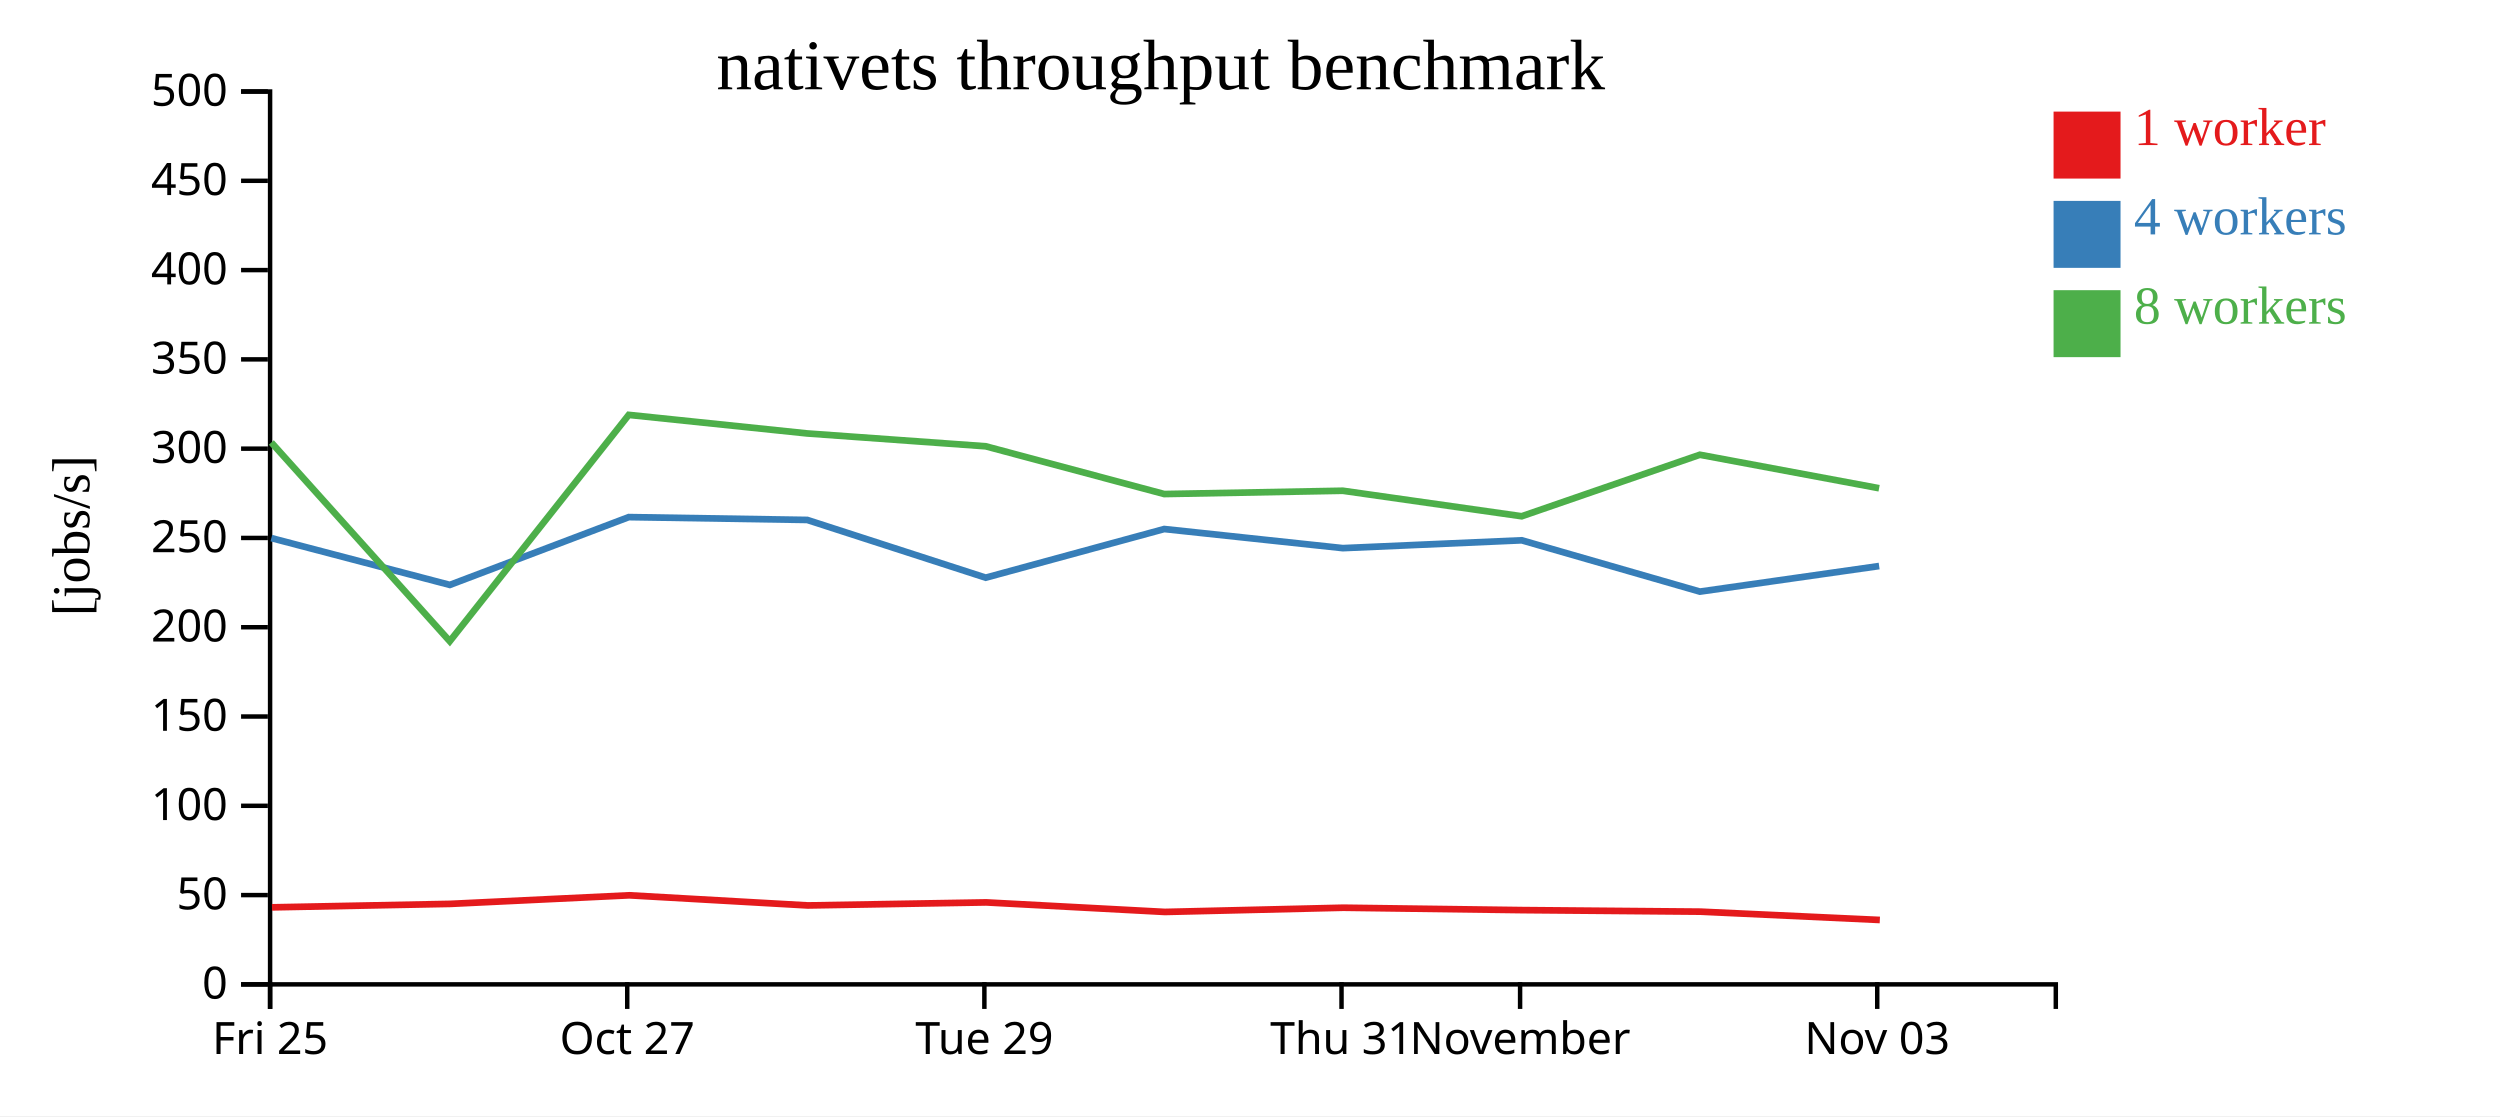
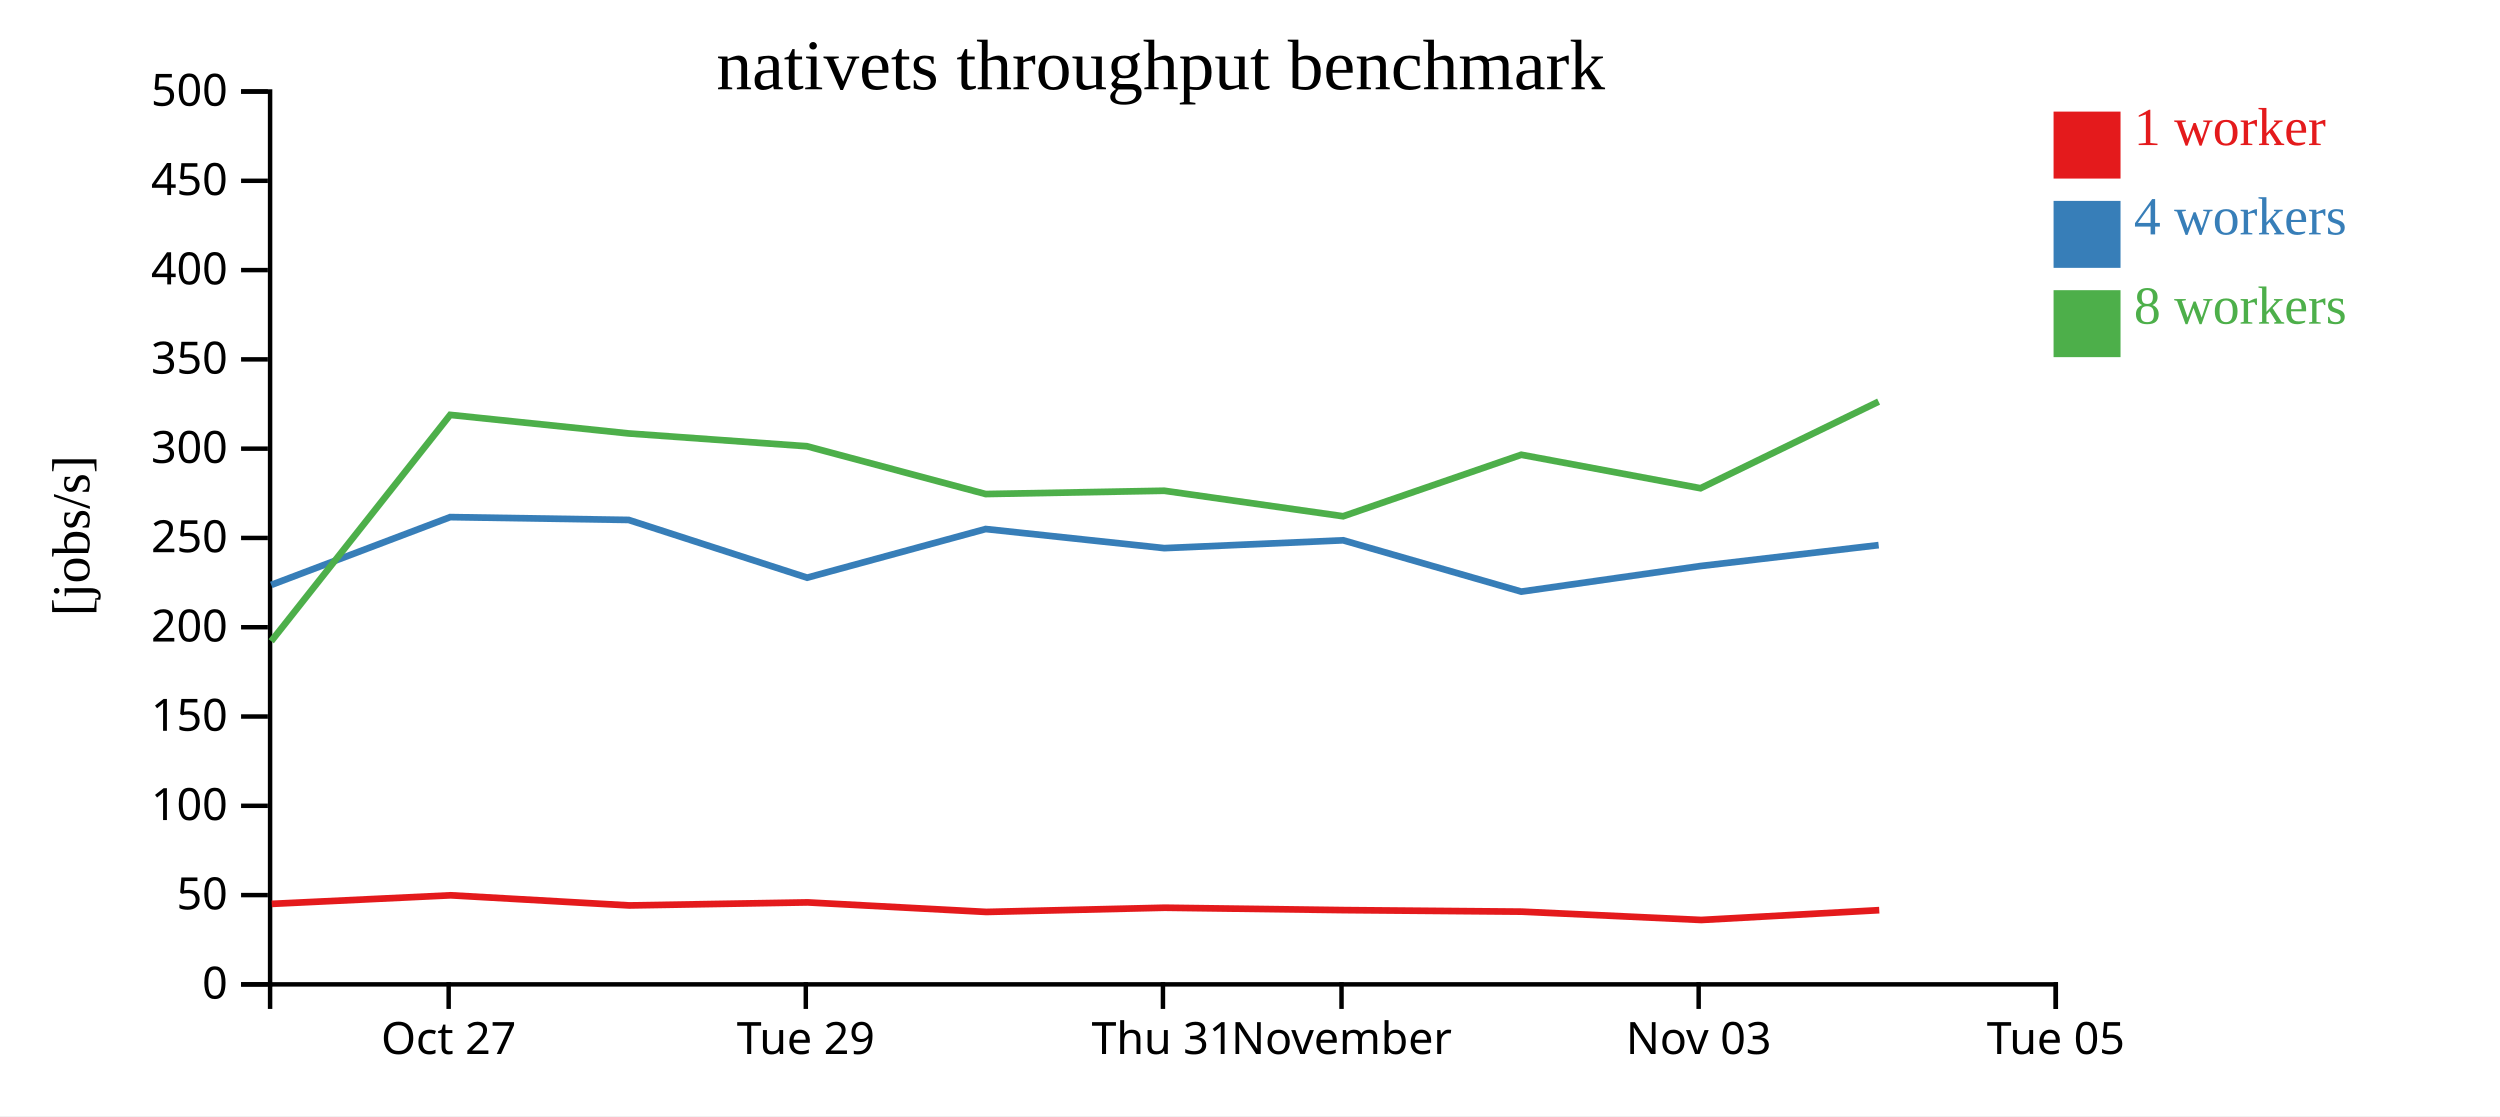
<svg xmlns="http://www.w3.org/2000/svg" width="560" height="250">
  <rect width="100%" height="100%" fill="white" />
  <g transform="translate(60,20)">
    <g transform="translate(0,200)" fill="none" font-size="10" font-family="sans-serif" text-anchor="middle">
      <path class="domain" stroke="currentColor" d="M0.5,6V0.5H400.5V6" />
-       <g class="tick" opacity="1" transform="translate(0.5,0)">
-         <line stroke="currentColor" y2="6" />
-         <text fill="currentColor" y="9" dy="0.71em">Fri 25</text>
-       </g>
-       <g class="tick" opacity="1" transform="translate(80.5,0)">
+       <g class="tick" opacity="1" transform="translate(40.5,0)">
        <line stroke="currentColor" y2="6" />
        <text fill="currentColor" y="9" dy="0.71em">Oct 27</text>
      </g>
-       <g class="tick" opacity="1" transform="translate(160.5,0)">
+       <g class="tick" opacity="1" transform="translate(120.5,0)">
        <line stroke="currentColor" y2="6" />
        <text fill="currentColor" y="9" dy="0.71em">Tue 29</text>
      </g>
-       <g class="tick" opacity="1" transform="translate(240.5,0)">
+       <g class="tick" opacity="1" transform="translate(200.5,0)">
        <line stroke="currentColor" y2="6" />
        <text fill="currentColor" y="9" dy="0.71em">Thu 31</text>
      </g>
-       <g class="tick" opacity="1" transform="translate(280.5,0)">
+       <g class="tick" opacity="1" transform="translate(240.5,0)">
        <line stroke="currentColor" y2="6" />
        <text fill="currentColor" y="9" dy="0.71em">November</text>
      </g>
-       <g class="tick" opacity="1" transform="translate(360.5,0)">
+       <g class="tick" opacity="1" transform="translate(320.5,0)">
        <line stroke="currentColor" y2="6" />
        <text fill="currentColor" y="9" dy="0.71em">Nov 03</text>
+       </g>
+       <g class="tick" opacity="1" transform="translate(400.5,0)">
+         <line stroke="currentColor" y2="6" />
+         <text fill="currentColor" y="9" dy="0.71em">Tue 05</text>
      </g>
    </g>
    <g fill="none" font-size="10" font-family="sans-serif" text-anchor="end">
      <path class="domain" stroke="currentColor" d="M-6,200.5H0.5V0.5H-6" />
      <g class="tick" opacity="1" transform="translate(0,200.5)">
        <line stroke="currentColor" x2="-6" />
        <text fill="currentColor" x="-9" dy="0.32em">0</text>
      </g>
      <g class="tick" opacity="1" transform="translate(0,180.5)">
        <line stroke="currentColor" x2="-6" />
        <text fill="currentColor" x="-9" dy="0.32em">50</text>
      </g>
      <g class="tick" opacity="1" transform="translate(0,160.5)">
        <line stroke="currentColor" x2="-6" />
        <text fill="currentColor" x="-9" dy="0.32em">100</text>
      </g>
      <g class="tick" opacity="1" transform="translate(0,140.5)">
        <line stroke="currentColor" x2="-6" />
        <text fill="currentColor" x="-9" dy="0.32em">150</text>
      </g>
      <g class="tick" opacity="1" transform="translate(0,120.5)">
        <line stroke="currentColor" x2="-6" />
        <text fill="currentColor" x="-9" dy="0.32em">200</text>
      </g>
      <g class="tick" opacity="1" transform="translate(0,100.5)">
        <line stroke="currentColor" x2="-6" />
        <text fill="currentColor" x="-9" dy="0.32em">250</text>
      </g>
      <g class="tick" opacity="1" transform="translate(0,80.5)">
        <line stroke="currentColor" x2="-6" />
        <text fill="currentColor" x="-9" dy="0.32em">300</text>
      </g>
      <g class="tick" opacity="1" transform="translate(0,60.5)">
        <line stroke="currentColor" x2="-6" />
        <text fill="currentColor" x="-9" dy="0.32em">350</text>
      </g>
      <g class="tick" opacity="1" transform="translate(0,40.5)">
        <line stroke="currentColor" x2="-6" />
        <text fill="currentColor" x="-9" dy="0.32em">400</text>
      </g>
      <g class="tick" opacity="1" transform="translate(0,20.5)">
        <line stroke="currentColor" x2="-6" />
        <text fill="currentColor" x="-9" dy="0.32em">450</text>
      </g>
      <g class="tick" opacity="1" transform="translate(0,0.5)">
        <line stroke="currentColor" x2="-6" />
        <text fill="currentColor" x="-9" dy="0.32em">500</text>
      </g>
    </g>
    <text text-anchor="middle" style="font-size: 12px" transform="rotate(-90)" y="-40" x="-100">[jobs/s]</text>
    <text text-anchor="middle" style="font-size: 16px" y="0" x="200">nativets throughput benchmark</text>
-     <path class="line" fill="none" stroke="#e41a1c" stroke-width="1.5" d="M0.921,183.246L40.875,182.469L80.958,180.548L120.957,182.819L160.915,182.138L200.936,184.275L240.909,183.33L281.033,183.866L320.894,184.211L361.083,186.074" />
-     <path class="line" fill="none" stroke="#377eb8" stroke-width="1.5" d="M0.785,100.535L40.757,111.022L80.844,95.833L120.826,96.467L160.798,109.4L200.787,98.503L240.796,102.783L280.868,101.027L320.773,112.521L360.929,106.792" />
-     <path class="line" fill="none" stroke="#4daf4a" stroke-width="1.5" d="M0.779,79.118L40.75,123.642L80.839,72.935L120.811,77.093L160.792,79.97L200.786,90.666L240.787,89.928L280.861,95.643L320.765,81.867L360.919,89.365" />
+     <path class="line" fill="none" stroke="#e41a1c" stroke-width="1.5" d="M0.875,182.469L40.958,180.548L80.957,182.819L120.915,182.138L160.936,184.275L200.909,183.33L241.033,183.866L280.894,184.211L321.083,186.074L360.955,183.876" />
+     <path class="line" fill="none" stroke="#377eb8" stroke-width="1.5" d="M0.757,111.022L40.844,95.833L80.826,96.467L120.798,109.4L160.787,98.503L200.796,102.783L240.868,101.027L280.773,112.521L320.929,106.792L360.816,102.105" />
+     <path class="line" fill="none" stroke="#4daf4a" stroke-width="1.5" d="M0.75,123.642L40.839,72.935L80.811,77.093L120.792,79.97L160.786,90.666L200.787,89.928L240.861,95.643L280.765,81.867L320.919,89.365L360.809,69.961" />
    <rect class="dot" x="400" y="5" width="15" height="15" style="fill: #e41a1c;" />
    <rect class="dot" x="400" y="25" width="15" height="15" style="fill: #377eb8;" />
    <rect class="dot" x="400" y="45" width="15" height="15" style="fill: #4daf4a;" />
    <text class="label" x="418" y="12.5" style="fill: #e41a1c; alignment-baseline: middle;" text-anchor="left">1 worker</text>
    <text class="label" x="418" y="32.5" style="fill: #377eb8; alignment-baseline: middle;" text-anchor="left">4 workers</text>
    <text class="label" x="418" y="52.5" style="fill: #4daf4a; alignment-baseline: middle;" text-anchor="left">8 workers</text>
  </g>
</svg>
